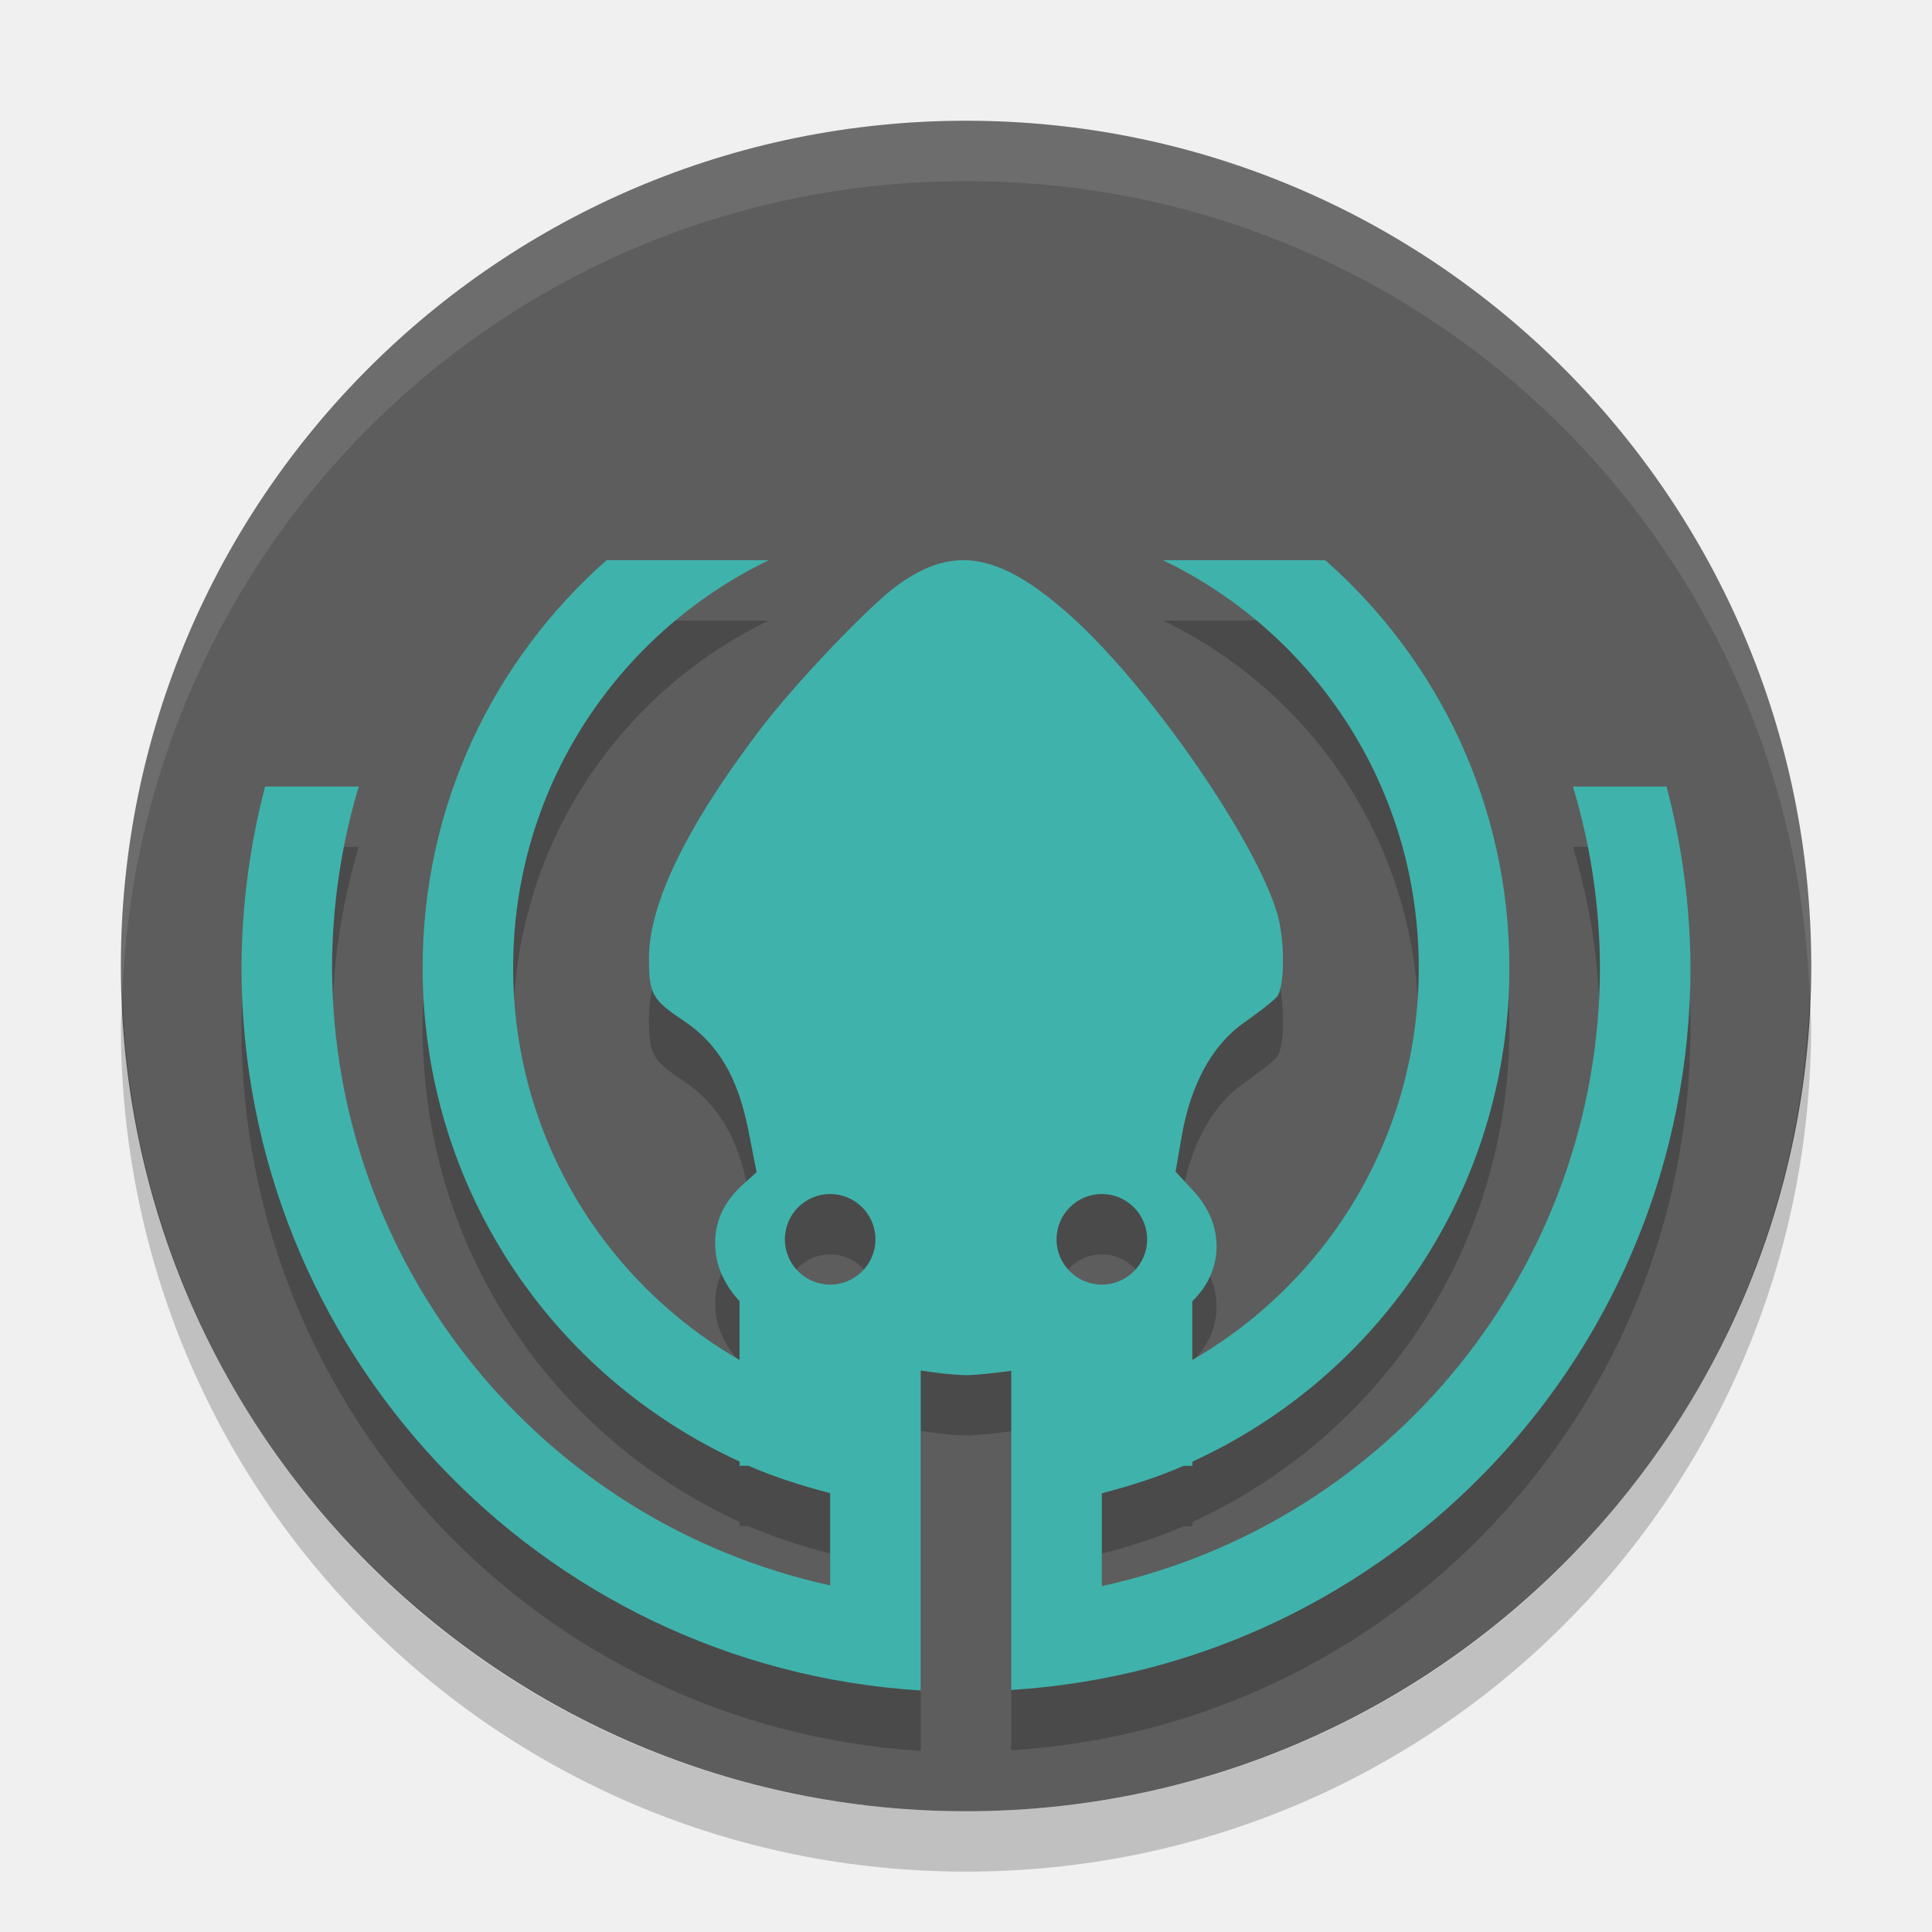
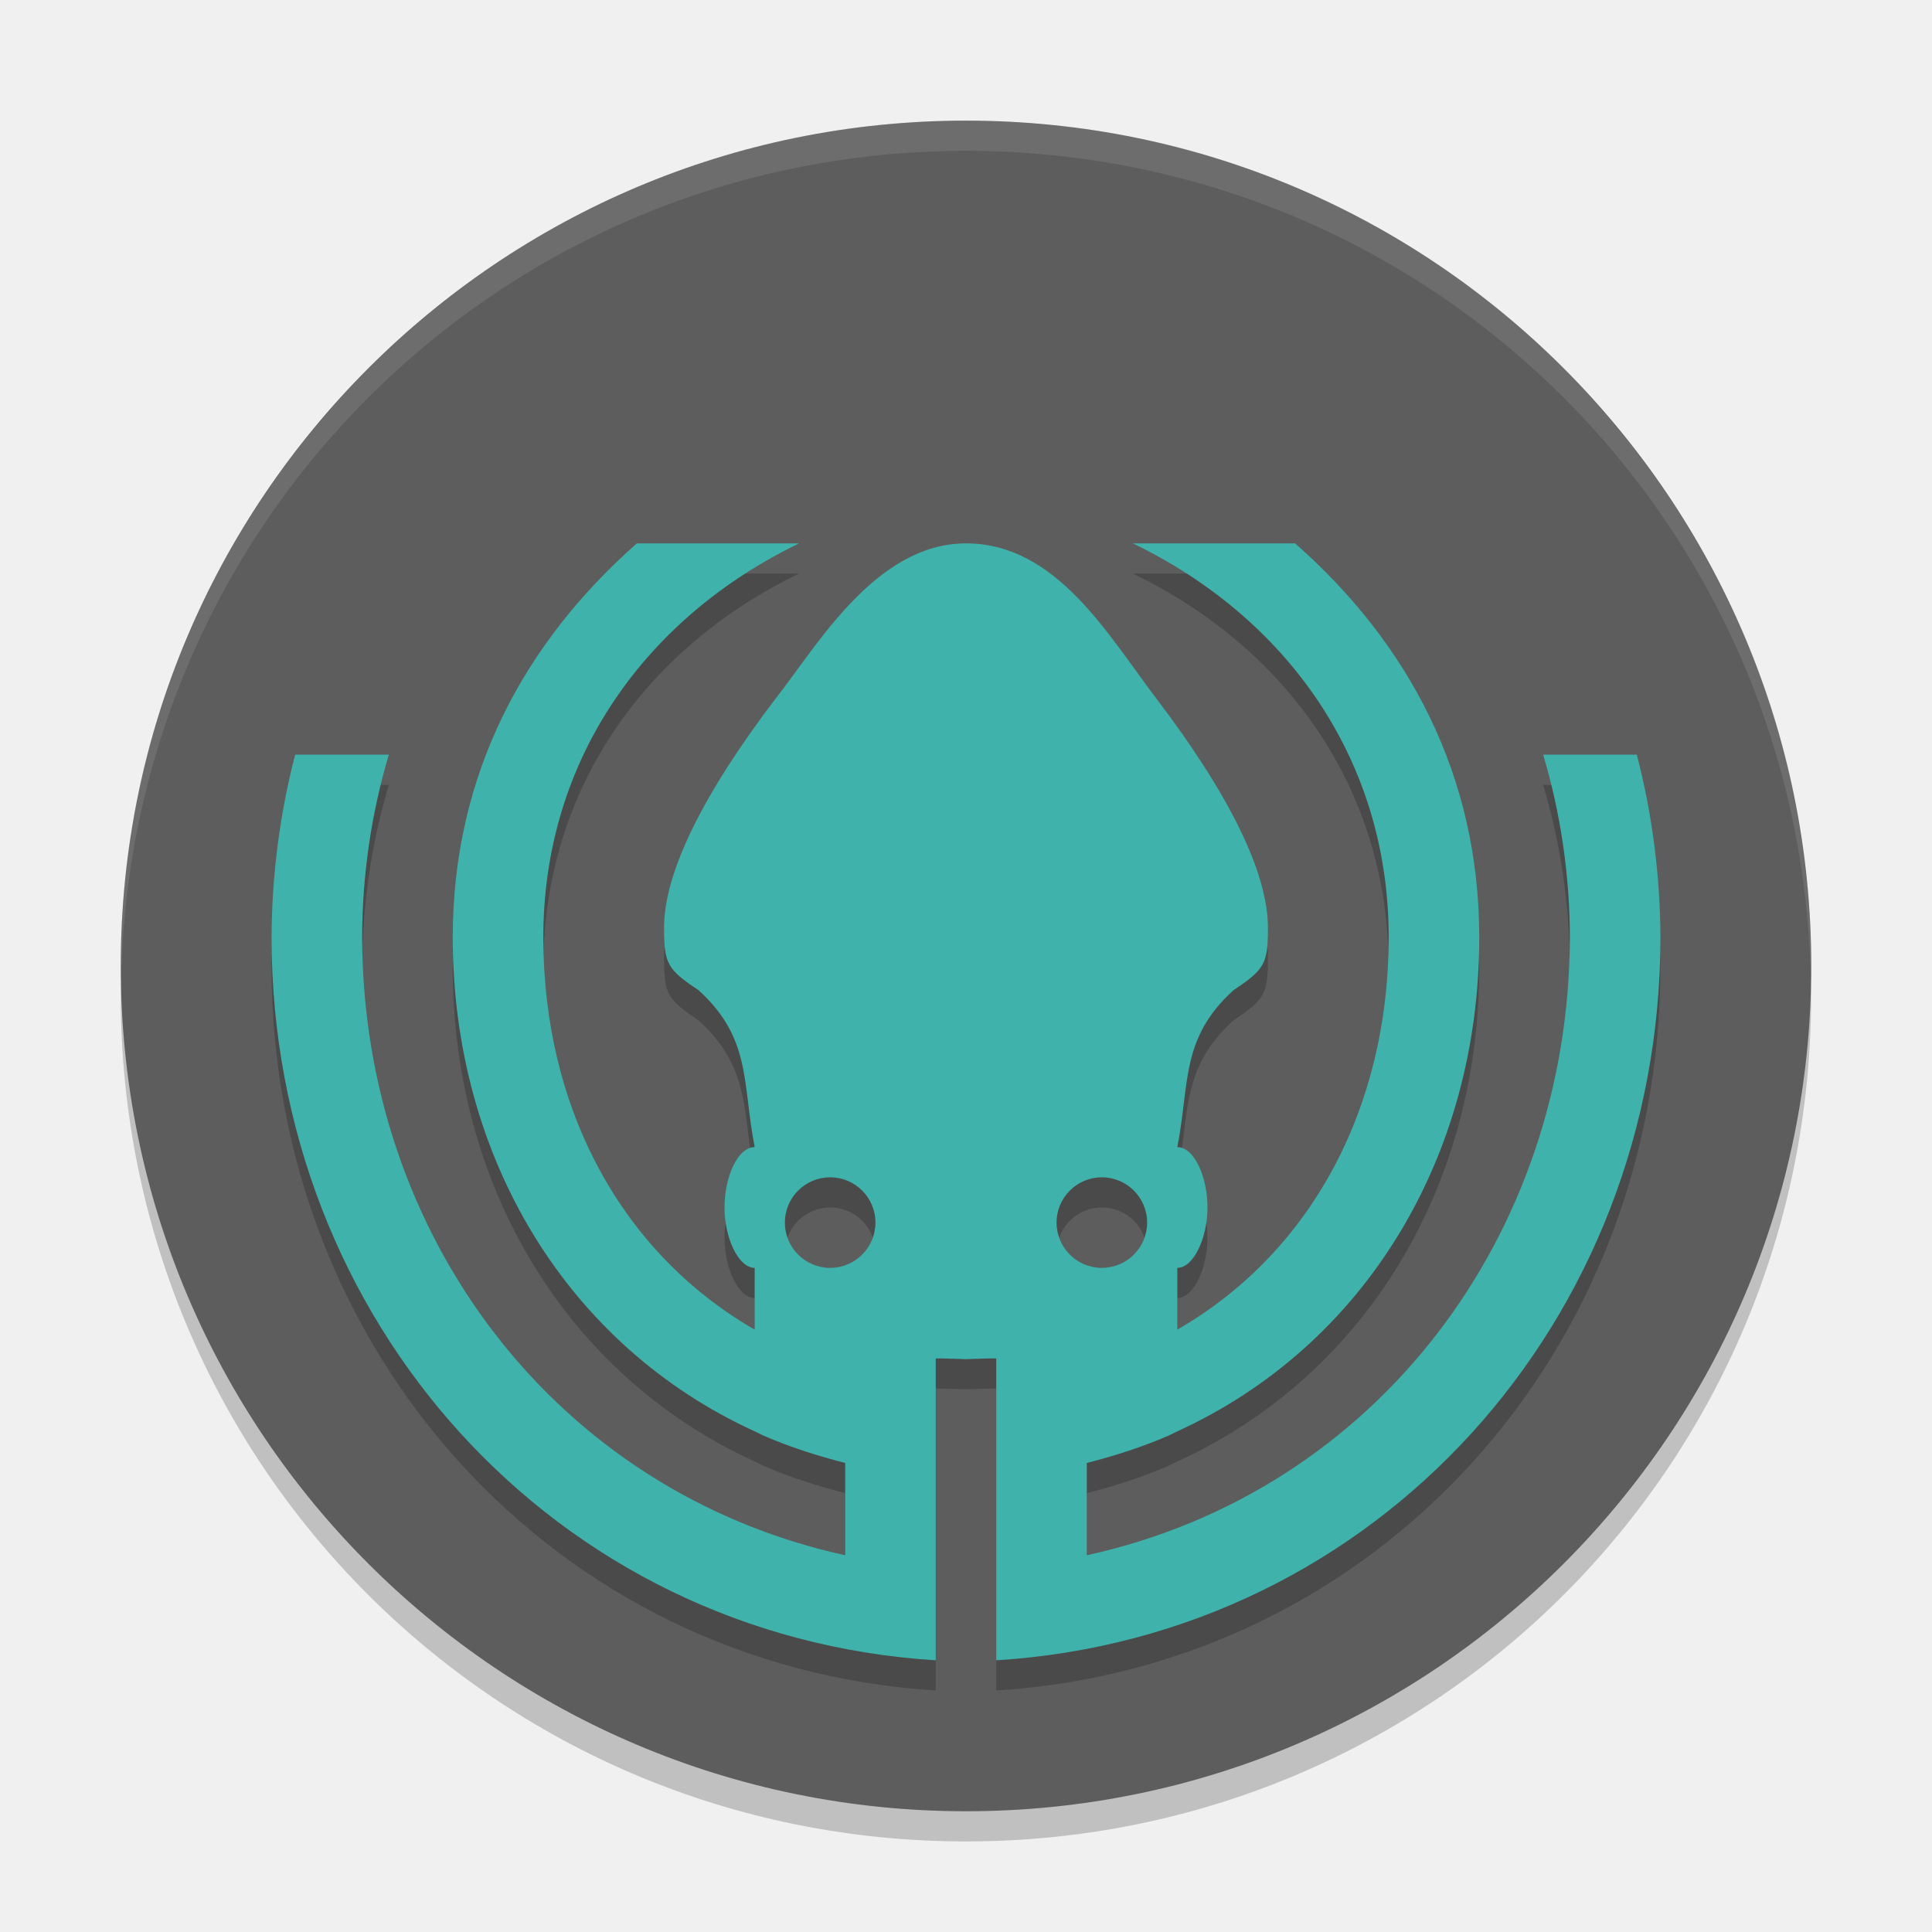
- <svg xmlns="http://www.w3.org/2000/svg" height="32" width="32" version="1">
-   <rect transform="matrix(0,-1,-1,0,0,0)" rx="14" ry="13.999" height="27.998" width="28" y="-30" x="-30" fill="#5d5d5d" />
-   <path opacity=".2" d="m10.05 10.276c-1.868 1.647-3.05 4.053-3.05 6.751 0 3.645 2.149 6.762 5.25 8.18v0.07h0.145c0.434 0.189 0.889 0.334 1.355 0.454v1.528a10.5 10.501 0 0 1 -8.25 -10.232 10.5 10.501 0 0 1 0.442 -3h-1.551a12 12.001 0 0 0 -0.391 3 12 12.001 0 0 0 11.25 11.973v-5.3c0.258 0.04 0.515 0.072 0.766 0.078 0.26-0.011 0.497-0.042 0.734-0.073v5.286a12 12.001 0 0 0 11.25 -11.963 12 12.001 0 0 0 -0.397 -3h-1.55a10.5 10.501 0 0 1 0.447 3 10.5 10.501 0 0 1 -8.25 10.243v-1.538c0.466-0.12 0.921-0.265 1.355-0.454h0.145v-0.07c3.101-1.418 5.25-4.536 5.25-8.18 0-2.698-1.181-5.104-3.05-6.751h-2.687c2.509 1.21 4.236 3.768 4.236 6.751 0 2.785-1.507 5.202-3.75 6.496v-0.973c0.518-0.5 0.547-1.256 0.018-1.827l-0.296-0.318 0.101-0.583c0.15-0.868 0.509-1.521 1.039-1.89 0.239-0.167 0.482-0.357 0.539-0.425 0.128-0.152 0.135-0.914 0.012-1.352-0.337-1.202-2.104-3.762-3.409-4.938-0.741-0.668-1.321-0.972-1.882-0.938-0.336 0.021-0.665 0.163-1.018 0.422-0.471 0.345-1.68 1.614-2.252 2.365-1.221 1.603-1.852 2.899-1.852 3.799 0 0.597 0.053 0.693 0.57 1.036 0.571 0.38 0.902 0.936 1.075 1.812l0.138 0.7-0.217 0.195c-0.356 0.322-0.506 0.682-0.463 1.119 0.03 0.3 0.184 0.597 0.397 0.822v0.974c-2.243-1.294-3.75-3.71-3.75-6.496 0-2.982 1.728-5.54 4.236-6.751h-2.687zm3.7 10.501a0.75 0.75 0 0 1 0.75 0.75 0.75 0.75 0 0 1 -0.75 0.75 0.75 0.75 0 0 1 -0.75 -0.75 0.75 0.75 0 0 1 0.75 -0.75zm4.5 0a0.75 0.75 0 0 1 0.75 0.75 0.75 0.75 0 0 1 -0.75 0.75 0.75 0.75 0 0 1 -0.75 -0.75 0.75 0.75 0 0 1 0.75 -0.75z" />
-   <path d="m10.05 9.276c-1.868 1.647-3.05 4.053-3.05 6.751 0 3.645 2.149 6.762 5.25 8.18v0.07h0.145c0.434 0.189 0.889 0.334 1.355 0.454v1.528a10.5 10.501 0 0 1 -8.25 -10.232 10.5 10.501 0 0 1 0.442 -3h-1.551a12 12.001 0 0 0 -0.391 3 12 12.001 0 0 0 11.25 11.973v-5.3c0.258 0.04 0.515 0.072 0.766 0.078 0.26-0.011 0.497-0.042 0.734-0.073v5.286a12 12.001 0 0 0 11.25 -11.963 12 12.001 0 0 0 -0.397 -3h-1.55a10.5 10.501 0 0 1 0.447 3 10.5 10.501 0 0 1 -8.25 10.243v-1.538c0.466-0.12 0.921-0.265 1.355-0.454h0.145v-0.07c3.101-1.418 5.25-4.536 5.25-8.18 0-2.698-1.181-5.104-3.05-6.751h-2.687c2.509 1.21 4.236 3.768 4.236 6.751 0 2.785-1.507 5.202-3.75 6.496v-0.973c0.518-0.5 0.547-1.256 0.018-1.827l-0.296-0.318 0.101-0.583c0.15-0.868 0.509-1.521 1.039-1.89 0.239-0.167 0.482-0.357 0.539-0.425 0.128-0.152 0.135-0.914 0.012-1.352-0.337-1.202-2.104-3.762-3.409-4.938-0.741-0.668-1.321-0.972-1.882-0.938-0.336 0.021-0.665 0.163-1.018 0.422-0.471 0.345-1.68 1.614-2.252 2.365-1.221 1.603-1.852 2.899-1.852 3.799 0 0.597 0.053 0.693 0.57 1.036 0.571 0.38 0.902 0.936 1.075 1.812l0.138 0.7-0.217 0.195c-0.356 0.322-0.506 0.682-0.463 1.119 0.03 0.3 0.184 0.597 0.397 0.822v0.974c-2.243-1.294-3.75-3.71-3.75-6.496 0-2.982 1.728-5.54 4.236-6.751h-2.687zm3.7 10.501a0.75 0.75 0 0 1 0.75 0.75 0.75 0.75 0 0 1 -0.75 0.75 0.75 0.75 0 0 1 -0.75 -0.75 0.75 0.75 0 0 1 0.75 -0.75zm4.5 0a0.75 0.75 0 0 1 0.75 0.75 0.75 0.75 0 0 1 -0.75 0.75 0.75 0.75 0 0 1 -0.75 -0.75 0.75 0.75 0 0 1 0.75 -0.75z" fill="#3fb2ab" />
-   <path opacity=".2" d="m2.027 16.5c-0.006 0.167-0.025 0.331-0.025 0.5 0 7.756 6.243 14 13.998 14 7.755 0 13.998-6.244 13.998-14 0-0.169-0.019-0.333-0.025-0.5-0.264 7.521-6.387 13.5-13.973 13.5-7.587 0-13.709-5.979-13.973-13.5z" />
-   <path opacity=".1" d="m16 2c-7.755 0-13.998 6.244-13.998 14 0 0.169 0.019 0.333 0.025 0.5 0.264-7.521 6.386-13.5 13.973-13.5 7.586 0 13.709 5.979 13.973 13.5 0.006-0.167 0.025-0.331 0.025-0.5 0-7.756-6.243-14-13.998-14z" fill="#fff" />
+ <svg xmlns="http://www.w3.org/2000/svg" height="64" width="64" version="1" id="svg2">
+   <defs id="defs16" />
+   <path style="opacity:0.2" d="m 4.051,31.998 c -0.012,0.334 -0.051,0.662 -0.051,1 C 4,48.511 16.486,61 31.998,61 47.509,61 59.996,48.511 59.996,32.998 c 0,-0.338 -0.038,-0.666 -0.05,-1 -0.528,15.043 -12.775,27.002 -27.948,27.002 -15.174,0 -27.42,-11.959 -27.948,-27.002 z" id="path10" />
+   <rect style="fill:#5d5d5d" transform="matrix(0,-1,-1,0,0,0)" rx="28.002" ry="28" height="56" width="56.004" y="-60" x="-60" id="rect4" />
+   <path id="path4148" d="m 25.701,24.131 c -2.442,3.207 -3.703,5.798 -3.703,7.598 0,1.193 0.106,1.384 1.139,2.07 1.766,1.601 1.448,3.091 1.863,5.201 -0.569,0 -1,1 -1,2 0,1 0.458,2 1,2 l -0.002,2.045 c -4.486,-2.588 -7,-7.421 -7,-12.992 0,-5.965 3.455,-10.631 8.473,-13.052 l -5.373,0 0,-0.002 C 17.361,22.293 14.998,26.654 14.998,32.051 c 0,7.29 3.798,13.527 10,16.363 l 0.289,0.141 c 0.867,0.378 1.779,0.668 2.711,0.908 l 0,3.057 C 18.381,50.41 12.02,41.9 11.996,32.053 c 0.003,-2.032 0.301,-4.106 0.885,-6.053 l -3.102,0 C 9.266,27.959 9.003,30.028 8.996,32.053 9.001,44.724 18.353,55.208 30.998,56 l 0,-10.004 c 5.01e-4,7.8e-5 0.002,-7.9e-5 0.002,0 L 31,46 c 0.251,-0.006 0.623,0.013 0.996,0.023 0.003,-8.1e-5 0.005,8.2e-5 0.008,0 0.373,-0.011 0.745,-0.029 0.996,-0.023 l 0,-0.004 c 5.02e-4,-7.9e-5 0.002,7.8e-5 0.002,0 L 33.002,56 c 12.645,-0.792 21.997,-11.276 22.002,-23.947 -0.007,-2.025 -0.27,-4.094 -0.783,-6.053 l -3.102,0 c 0.584,1.947 0.882,4.02 0.885,6.053 -0.024,9.847 -6.385,18.357 -16.002,20.467 l 0,-3.057 c 0.932,-0.24 1.844,-0.53 2.711,-0.908 l 0.289,-0.141 c 6.202,-2.836 10,-9.074 10,-16.363 0,-5.396 -2.363,-9.758 -6.1,-13.052 l 0,0.002 -5.373,0 c 5.018,2.421 8.473,7.087 8.473,13.052 0,5.571 -2.514,10.404 -7,12.992 L 39,43 c 0.542,0 1,-1 1,-2 0,-1 -0.431,-2 -1,-2 0.415,-2.11 0.098,-3.6 1.863,-5.201 1.033,-0.686 1.139,-0.877 1.139,-2.07 0,-1.8 -1.261,-4.391 -3.703,-7.598 C 36.712,22.048 35,19 32,19 c -3,0 -4.951,3.426 -6.299,5.131 z M 27.5,40 c 0.828,0 1.5,0.671 1.5,1.5 -7.7e-5,0.829 -0.672,1.5 -1.5,1.5 -0.828,0 -1.5,-0.671 -1.5,-1.5 7.7e-5,-0.829 0.672,-1.5 1.5,-1.5 z m 9,0 c 0.828,0 1.5,0.671 1.5,1.5 -7.7e-5,0.829 -0.672,1.5 -1.5,1.5 -0.828,0 -1.5,-0.671 -1.5,-1.5 7.7e-5,-0.829 0.672,-1.5 1.5,-1.5 z" style="opacity:0.2;fill:#000000;fill-opacity:1" />
+   <path style="fill:#3fb2ab" d="m 25.701,23.131 c -2.442,3.207 -3.703,5.798 -3.703,7.598 0,1.193 0.106,1.384 1.139,2.07 1.766,1.601 1.448,3.091 1.863,5.201 -0.569,0 -1,1 -1,2 0,1 0.458,2 1,2 l -0.002,2.045 c -4.486,-2.588 -7,-7.421 -7,-12.992 0,-5.965 3.455,-10.631 8.473,-13.052 l -5.373,0 0,-0.002 C 17.361,21.293 14.998,25.654 14.998,31.051 c 0,7.29 3.798,13.527 10,16.363 l 0.289,0.141 c 0.867,0.378 1.779,0.668 2.711,0.908 l 0,3.057 C 18.381,49.41 12.02,40.9 11.996,31.053 c 0.003,-2.032 0.301,-4.106 0.885,-6.053 l -3.102,0 C 9.266,26.959 9.003,29.028 8.996,31.053 9.001,43.724 18.353,54.208 30.998,55 l 0,-10.004 c 5.01e-4,7.8e-5 0.002,-7.9e-5 0.002,0 L 31,45 c 0.251,-0.006 0.623,0.013 0.996,0.023 0.003,-8.1e-5 0.005,8.2e-5 0.008,0 0.373,-0.011 0.745,-0.029 0.996,-0.023 l 0,-0.004 c 5.02e-4,-7.9e-5 0.002,7.8e-5 0.002,0 L 33.002,55 c 12.645,-0.792 21.997,-11.276 22.002,-23.947 -0.007,-2.025 -0.27,-4.094 -0.783,-6.053 l -3.102,0 c 0.584,1.947 0.882,4.02 0.885,6.053 -0.024,9.847 -6.385,18.357 -16.002,20.467 l 0,-3.057 c 0.932,-0.24 1.844,-0.53 2.711,-0.908 l 0.289,-0.141 c 6.202,-2.836 10,-9.074 10,-16.363 0,-5.396 -2.363,-9.758 -6.1,-13.052 l 0,0.002 -5.373,0 c 5.018,2.421 8.473,7.087 8.473,13.052 0,5.571 -2.514,10.404 -7,12.992 L 39,42 c 0.542,0 1,-1 1,-2 0,-1 -0.431,-2 -1,-2 0.415,-2.11 0.098,-3.6 1.863,-5.201 1.033,-0.686 1.139,-0.877 1.139,-2.07 0,-1.8 -1.261,-4.391 -3.703,-7.598 C 36.712,21.048 35,18 32,18 c -3,0 -4.951,3.426 -6.299,5.131 z M 27.5,39 c 0.828,0 1.5,0.671 1.5,1.5 -7.7e-5,0.829 -0.672,1.5 -1.5,1.5 -0.828,0 -1.5,-0.671 -1.5,-1.5 7.7e-5,-0.829 0.672,-1.5 1.5,-1.5 z m 9,0 c 0.828,0 1.5,0.671 1.5,1.5 -7.7e-5,0.829 -0.672,1.5 -1.5,1.5 -0.828,0 -1.5,-0.671 -1.5,-1.5 7.7e-5,-0.829 0.672,-1.5 1.5,-1.5 z" id="path4142" />
+   <path style="opacity:0.1;fill:#ffffff" d="M 31.998 3.996 C 16.486 3.996 4 16.485 4 31.998 C 4 32.112 4.011 32.222 4.018 32.334 C 4.37 17.132 16.71 4.998 31.998 4.998 C 47.285 4.998 59.627 17.131 59.98 32.332 C 59.987 32.221 59.996 32.111 59.996 31.998 C 59.996 16.485 47.509 3.996 31.998 3.996 z " id="path12" />
</svg>
